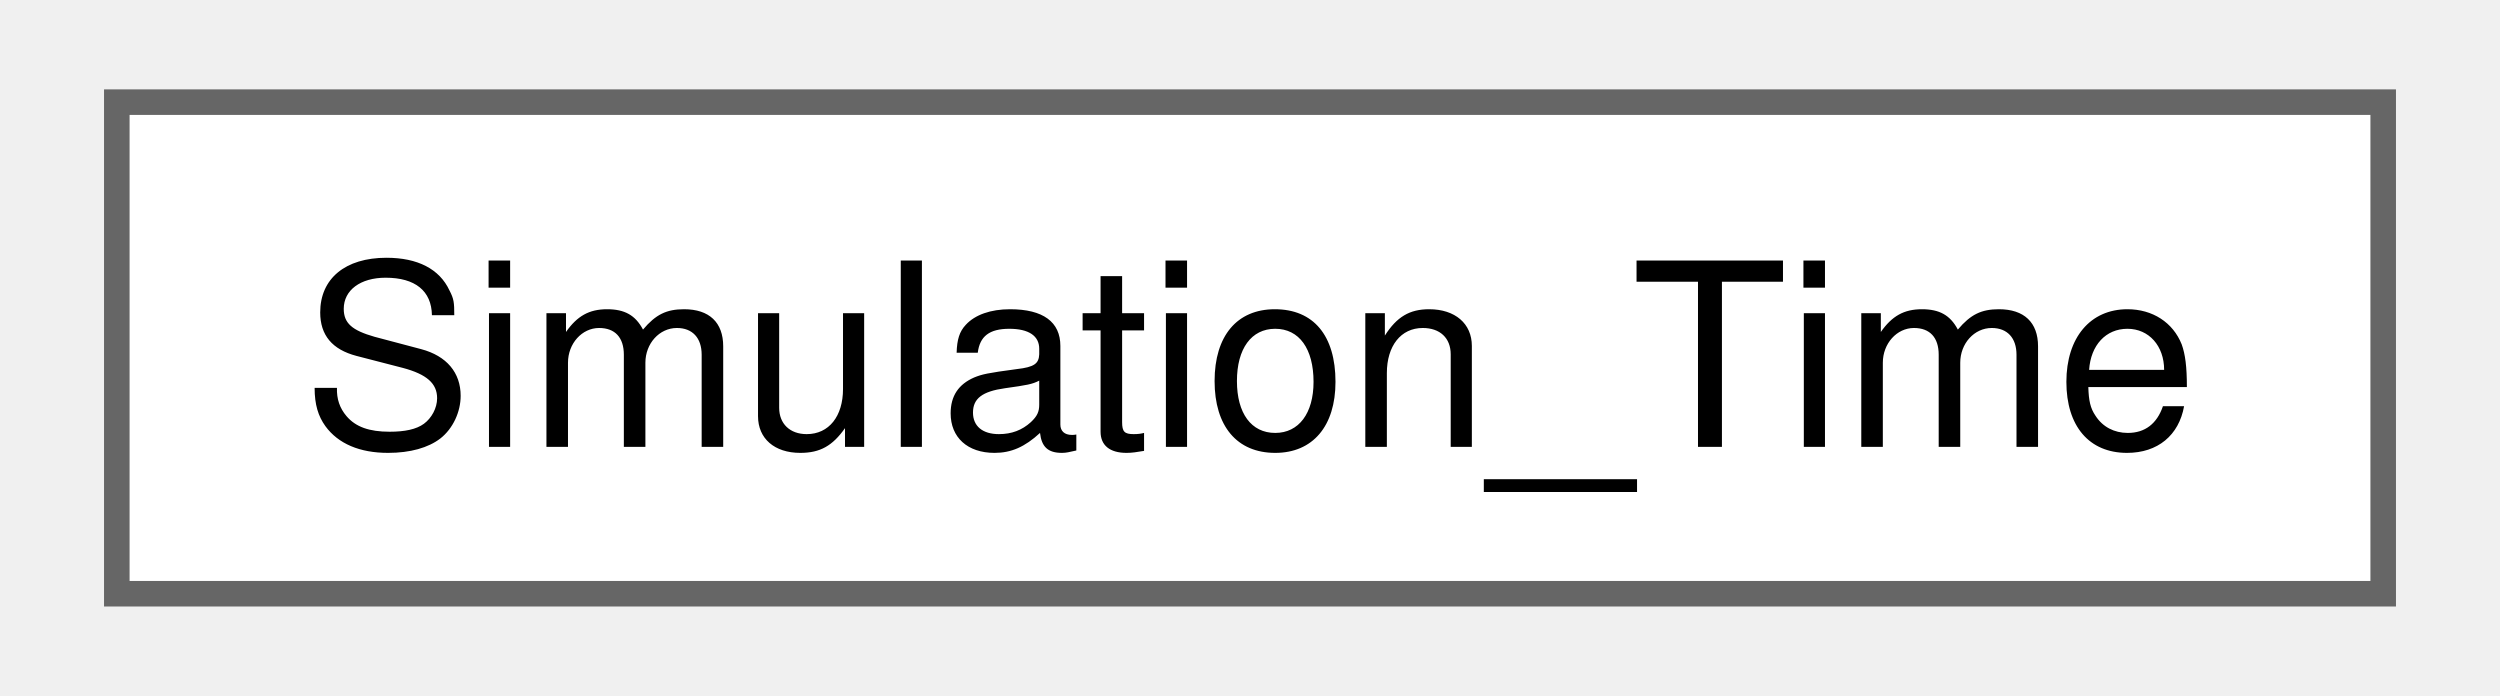
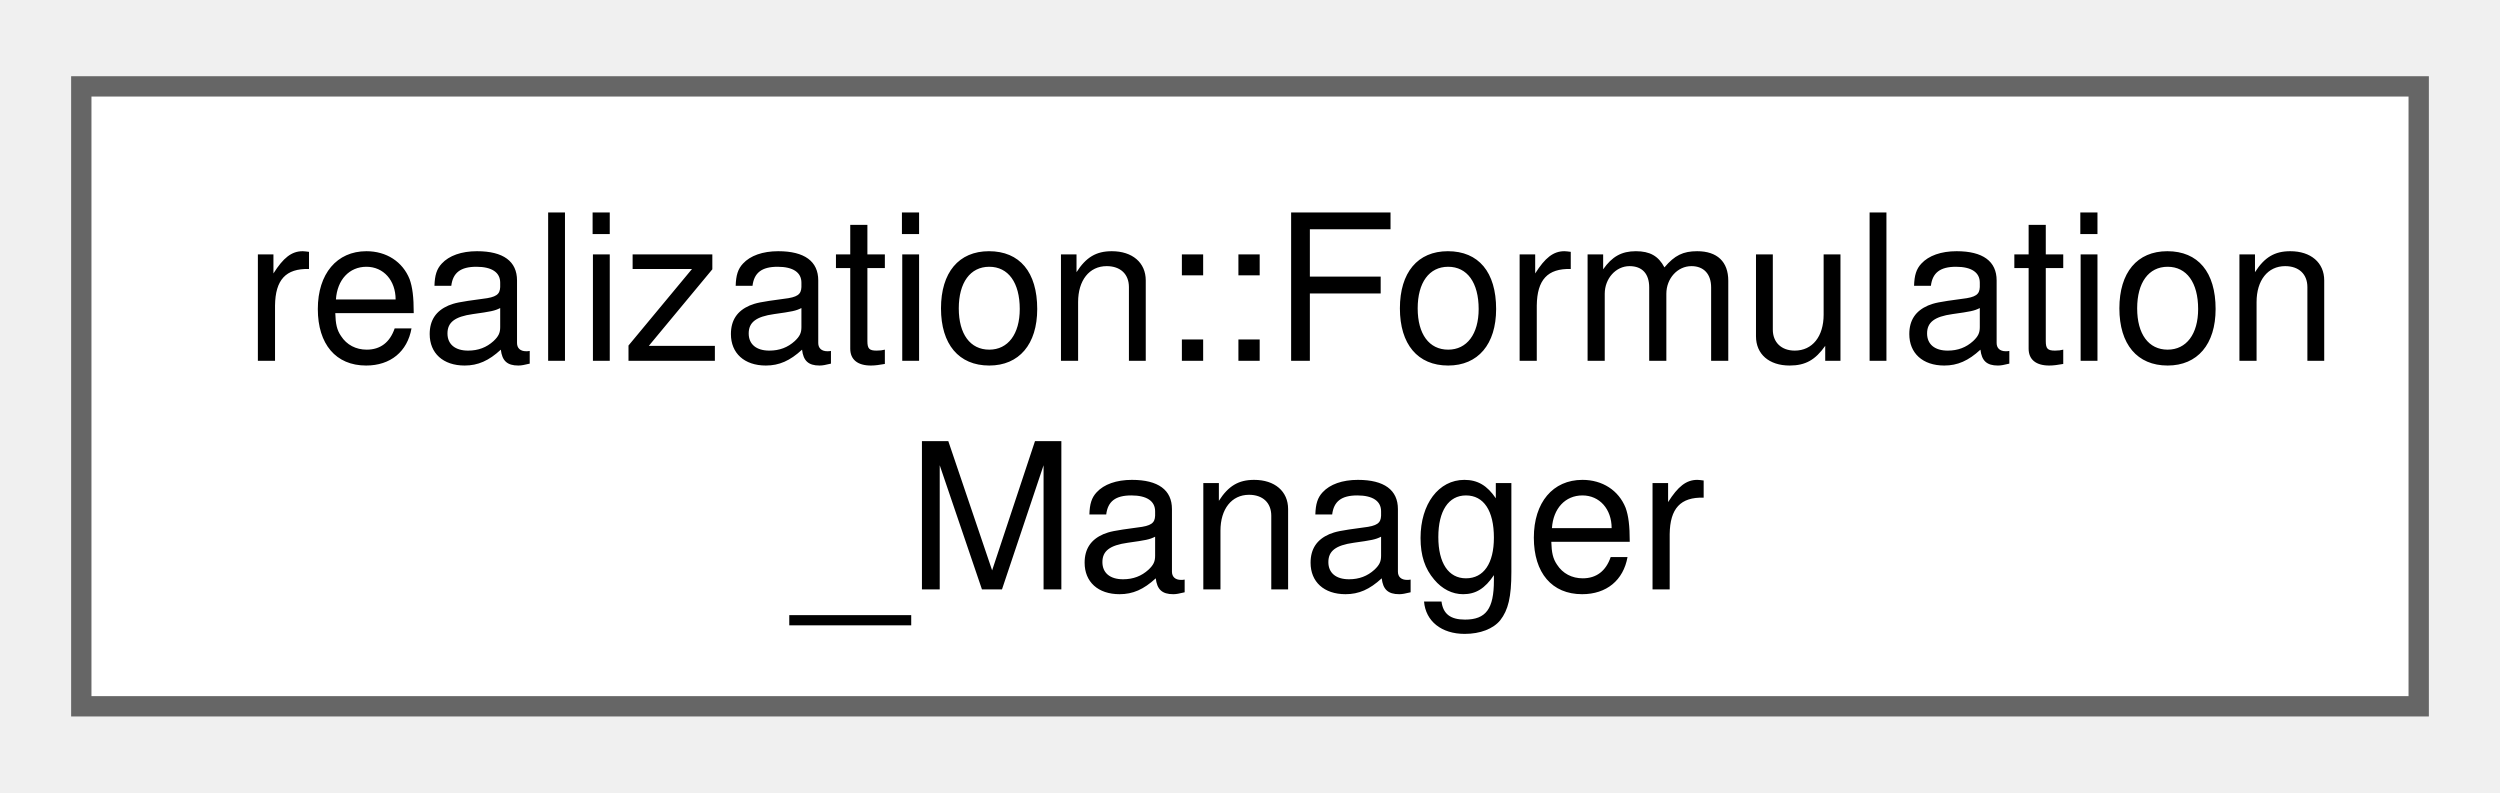
- <svg xmlns="http://www.w3.org/2000/svg" xmlns:xlink="http://www.w3.org/1999/xlink" width="97pt" height="27pt" viewBox="0.00 0.00 96.75 27.25">
-   <g id="graph0" class="graph" transform="scale(1 1) rotate(0) translate(4 23.25)">
+ <svg xmlns="http://www.w3.org/2000/svg" xmlns:xlink="http://www.w3.org/1999/xlink" width="123pt" height="39pt" viewBox="0.00 0.00 123.00 38.50">
+   <g id="graph0" class="graph" transform="scale(1 1) rotate(0) translate(4 34.5)">
    <g id="Node000000" class="node">
      <g id="a_Node000000">
-         <a xlink:href="class_simulation___time.html" target="_top" xlink:title="Simulation Time class providing time-series variables and methods to the model.">
-           <polygon fill="white" stroke="#666666" points="88.75,-19.25 0,-19.25 0,0 88.75,0 88.75,-19.25" />
-           <text text-anchor="middle" x="44.38" y="-5.75" font-family="Helvetica,sans-Serif" font-size="10.00">Simulation_Time</text>
+         <a xlink:href="classrealization_1_1_formulation___manager.html" target="_top" xlink:title=" ">
+           <polygon fill="white" stroke="#666666" points="115,-30.5 0,-30.5 0,0 115,0 115,-30.5" />
+           <text text-anchor="start" x="8" y="-17" font-family="Helvetica,sans-Serif" font-size="10.00">realization::Formulation</text>
+           <text text-anchor="middle" x="57.5" y="-5.75" font-family="Helvetica,sans-Serif" font-size="10.00">_Manager</text>
        </a>
      </g>
    </g>
  </g>
</svg>
